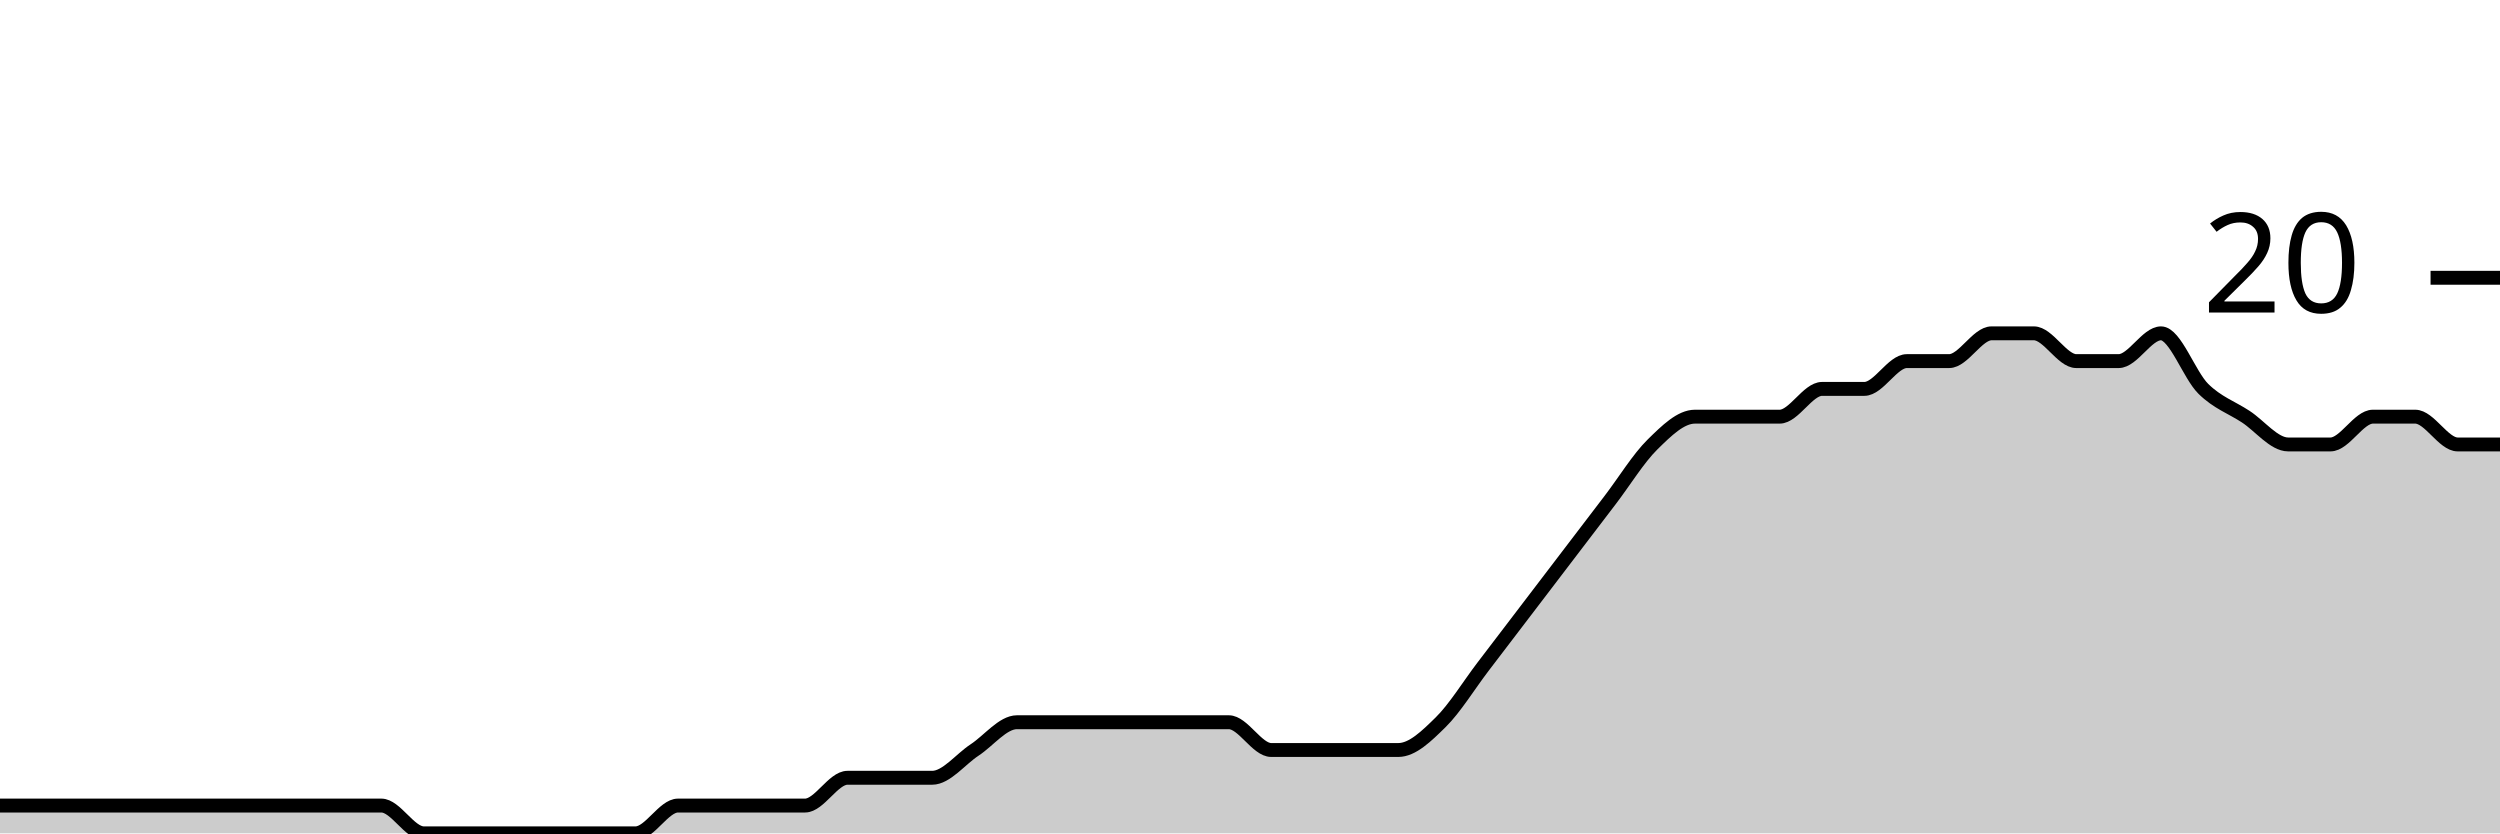
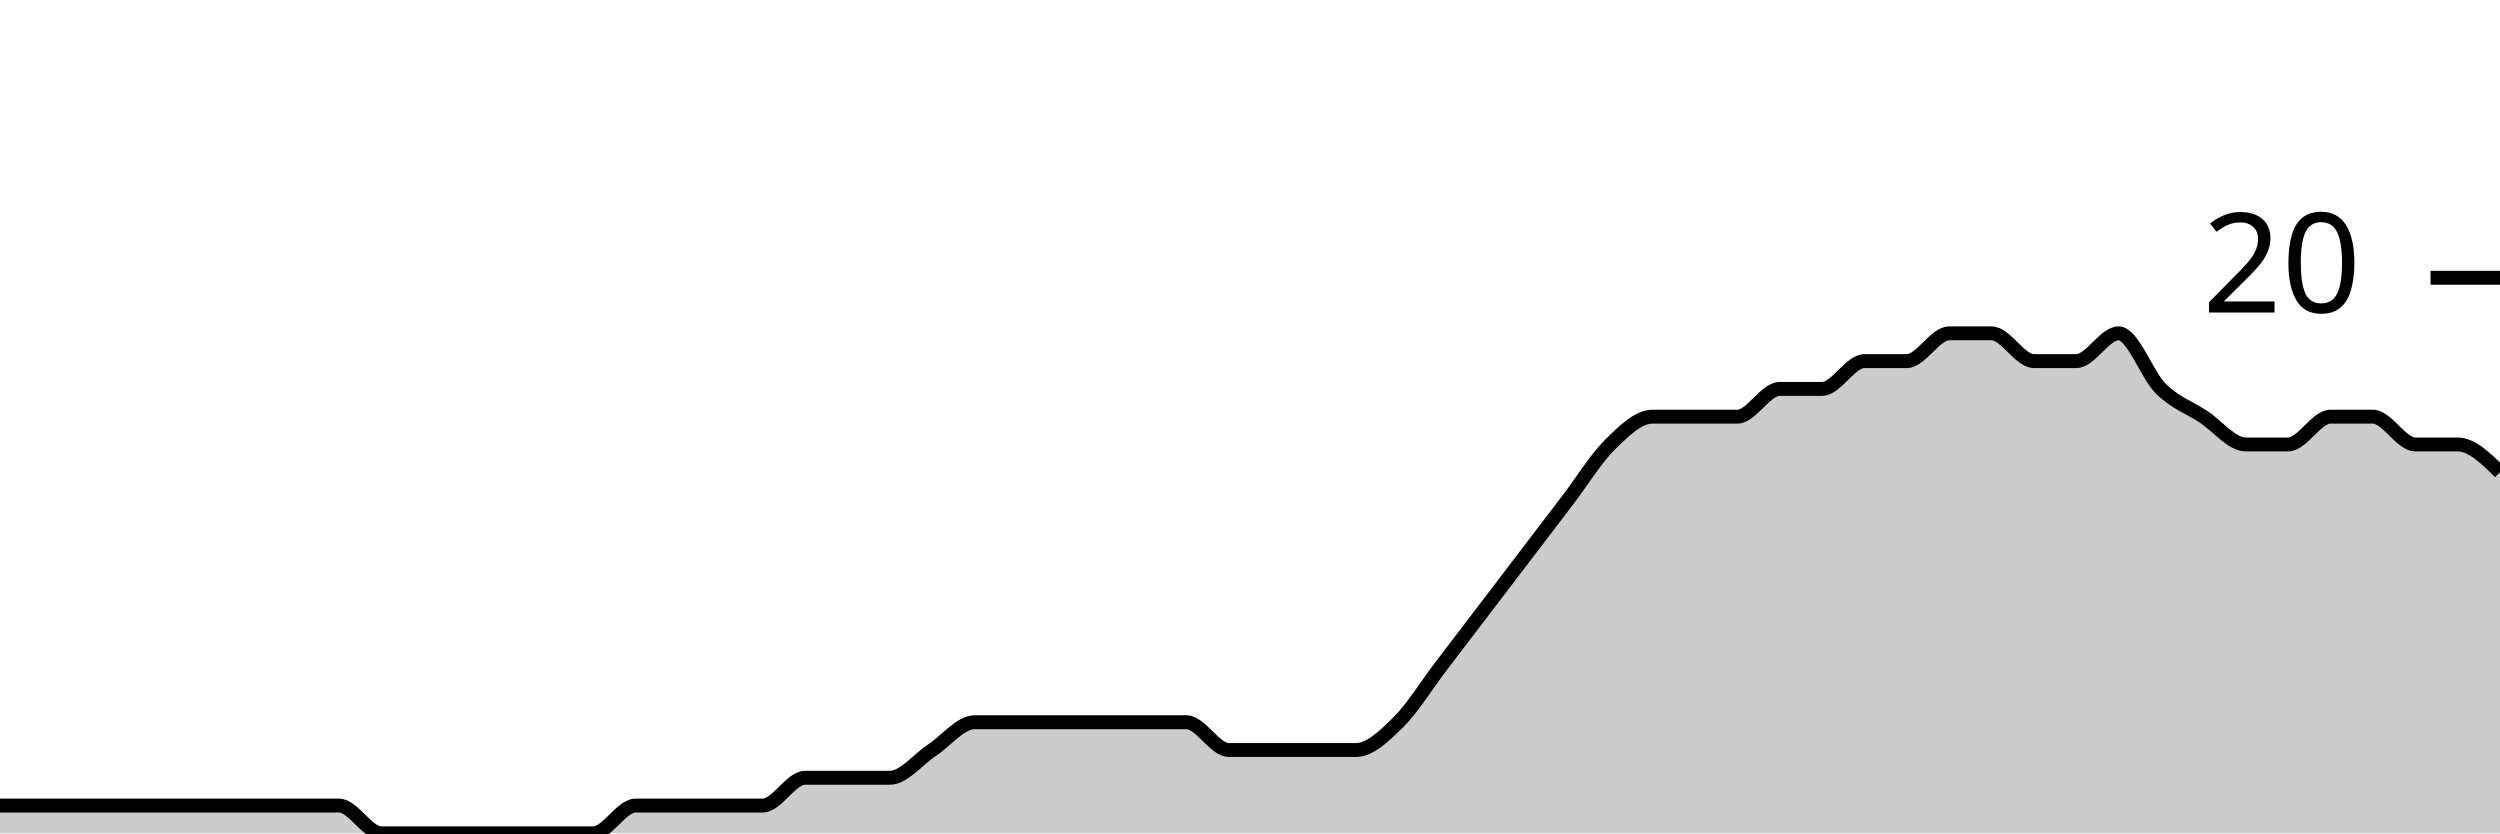
<svg xmlns="http://www.w3.org/2000/svg" viewBox="0 0 180 60">
  <g transform="translate(0,20)">
-     <path class="area" fill="rgba(0, 0, 0, 0.2)" d="M0,38C1.017,38,2.034,38,3.051,38C4.068,38,5.085,38,6.102,38C7.119,38,8.136,38,9.153,38C10.169,38,11.186,38,12.203,38C13.22,38,14.237,38,15.254,38C16.271,38,17.288,38,18.305,38C19.322,38,20.339,38,21.356,38C22.373,38,23.39,38,24.407,38C25.424,38,26.441,38,27.458,38C28.475,38,29.492,40,30.508,40C31.525,40,32.542,40,33.559,40C34.576,40,35.593,40,36.61,40C37.627,40,38.644,40,39.661,40C40.678,40,41.695,40,42.712,40C43.729,40,44.746,40,45.763,40C46.78,40,47.797,38,48.814,38C49.831,38,50.847,38,51.864,38C52.881,38,53.898,38,54.915,38C55.932,38,56.949,38,57.966,38C58.983,38,60,36,61.017,36C62.034,36,63.051,36,64.068,36C65.085,36,66.102,36,67.119,36C68.136,36,69.153,34.667,70.169,34C71.186,33.333,72.203,32,73.22,32C74.237,32,75.254,32,76.271,32C77.288,32,78.305,32,79.322,32C80.339,32,81.356,32,82.373,32C83.39,32,84.407,32,85.424,32C86.441,32,87.458,32,88.475,32C89.492,32,90.508,34,91.525,34C92.542,34,93.559,34,94.576,34C95.593,34,96.61,34,97.627,34C98.644,34,99.661,34,100.678,34C101.695,34,102.712,33,103.729,32C104.746,31,105.763,29.333,106.78,28C107.797,26.667,108.814,25.333,109.831,24C110.847,22.667,111.864,21.333,112.881,20C113.898,18.667,114.915,17.333,115.932,16C116.949,14.667,117.966,13,118.983,12C120,11,121.017,10,122.034,10C123.051,10,124.068,10,125.085,10C126.102,10,127.119,10,128.136,10C129.153,10,130.169,8,131.186,8C132.203,8,133.22,8,134.237,8C135.254,8,136.271,6,137.288,6C138.305,6,139.322,6,140.339,6C141.356,6,142.373,4,143.39,4C144.407,4,145.424,4,146.441,4C147.458,4,148.475,6,149.492,6C150.508,6,151.525,6,152.542,6C153.559,6,154.576,4,155.593,4C156.61,4,157.627,7,158.644,8C159.661,9,160.678,9.333,161.695,10C162.712,10.667,163.729,12,164.746,12C165.763,12,166.78,12,167.797,12C168.814,12,169.831,10,170.847,10C171.864,10,172.881,10,173.898,10C174.915,10,175.932,12,176.949,12C177.966,12,178.983,12,180,12L180,40C178.983,40,177.966,40,176.949,40C175.932,40,174.915,40,173.898,40C172.881,40,171.864,40,170.847,40C169.831,40,168.814,40,167.797,40C166.78,40,165.763,40,164.746,40C163.729,40,162.712,40,161.695,40C160.678,40,159.661,40,158.644,40C157.627,40,156.61,40,155.593,40C154.576,40,153.559,40,152.542,40C151.525,40,150.508,40,149.492,40C148.475,40,147.458,40,146.441,40C145.424,40,144.407,40,143.39,40C142.373,40,141.356,40,140.339,40C139.322,40,138.305,40,137.288,40C136.271,40,135.254,40,134.237,40C133.22,40,132.203,40,131.186,40C130.169,40,129.153,40,128.136,40C127.119,40,126.102,40,125.085,40C124.068,40,123.051,40,122.034,40C121.017,40,120,40,118.983,40C117.966,40,116.949,40,115.932,40C114.915,40,113.898,40,112.881,40C111.864,40,110.847,40,109.831,40C108.814,40,107.797,40,106.78,40C105.763,40,104.746,40,103.729,40C102.712,40,101.695,40,100.678,40C99.661,40,98.644,40,97.627,40C96.61,40,95.593,40,94.576,40C93.559,40,92.542,40,91.525,40C90.508,40,89.492,40,88.475,40C87.458,40,86.441,40,85.424,40C84.407,40,83.39,40,82.373,40C81.356,40,80.339,40,79.322,40C78.305,40,77.288,40,76.271,40C75.254,40,74.237,40,73.22,40C72.203,40,71.186,40,70.169,40C69.153,40,68.136,40,67.119,40C66.102,40,65.085,40,64.068,40C63.051,40,62.034,40,61.017,40C60,40,58.983,40,57.966,40C56.949,40,55.932,40,54.915,40C53.898,40,52.881,40,51.864,40C50.847,40,49.831,40,48.814,40C47.797,40,46.78,40,45.763,40C44.746,40,43.729,40,42.712,40C41.695,40,40.678,40,39.661,40C38.644,40,37.627,40,36.61,40C35.593,40,34.576,40,33.559,40C32.542,40,31.525,40,30.508,40C29.492,40,28.475,40,27.458,40C26.441,40,25.424,40,24.407,40C23.39,40,22.373,40,21.356,40C20.339,40,19.322,40,18.305,40C17.288,40,16.271,40,15.254,40C14.237,40,13.22,40,12.203,40C11.186,40,10.169,40,9.153,40C8.136,40,7.119,40,6.102,40C5.085,40,4.068,40,3.051,40C2.034,40,1.017,40,0,40Z" />
-     <path class="line" stroke="black" fill="none" d="M0,38C1.017,38,2.034,38,3.051,38C4.068,38,5.085,38,6.102,38C7.119,38,8.136,38,9.153,38C10.169,38,11.186,38,12.203,38C13.22,38,14.237,38,15.254,38C16.271,38,17.288,38,18.305,38C19.322,38,20.339,38,21.356,38C22.373,38,23.39,38,24.407,38C25.424,38,26.441,38,27.458,38C28.475,38,29.492,40,30.508,40C31.525,40,32.542,40,33.559,40C34.576,40,35.593,40,36.61,40C37.627,40,38.644,40,39.661,40C40.678,40,41.695,40,42.712,40C43.729,40,44.746,40,45.763,40C46.78,40,47.797,38,48.814,38C49.831,38,50.847,38,51.864,38C52.881,38,53.898,38,54.915,38C55.932,38,56.949,38,57.966,38C58.983,38,60,36,61.017,36C62.034,36,63.051,36,64.068,36C65.085,36,66.102,36,67.119,36C68.136,36,69.153,34.667,70.169,34C71.186,33.333,72.203,32,73.22,32C74.237,32,75.254,32,76.271,32C77.288,32,78.305,32,79.322,32C80.339,32,81.356,32,82.373,32C83.39,32,84.407,32,85.424,32C86.441,32,87.458,32,88.475,32C89.492,32,90.508,34,91.525,34C92.542,34,93.559,34,94.576,34C95.593,34,96.61,34,97.627,34C98.644,34,99.661,34,100.678,34C101.695,34,102.712,33,103.729,32C104.746,31,105.763,29.333,106.78,28C107.797,26.667,108.814,25.333,109.831,24C110.847,22.667,111.864,21.333,112.881,20C113.898,18.667,114.915,17.333,115.932,16C116.949,14.667,117.966,13,118.983,12C120,11,121.017,10,122.034,10C123.051,10,124.068,10,125.085,10C126.102,10,127.119,10,128.136,10C129.153,10,130.169,8,131.186,8C132.203,8,133.22,8,134.237,8C135.254,8,136.271,6,137.288,6C138.305,6,139.322,6,140.339,6C141.356,6,142.373,4,143.39,4C144.407,4,145.424,4,146.441,4C147.458,4,148.475,6,149.492,6C150.508,6,151.525,6,152.542,6C153.559,6,154.576,4,155.593,4C156.61,4,157.627,7,158.644,8C159.661,9,160.678,9.333,161.695,10C162.712,10.667,163.729,12,164.746,12C165.763,12,166.78,12,167.797,12C168.814,12,169.831,10,170.847,10C171.864,10,172.881,10,173.898,10C174.915,10,175.932,12,176.949,12C177.966,12,178.983,12,180,12" />
+     <path class="area" fill="rgba(0, 0, 0, 0.2)" d="M0,38C1.017,38,2.034,38,3.051,38C4.068,38,5.085,38,6.102,38C7.119,38,8.136,38,9.153,38C10.169,38,11.186,38,12.203,38C13.22,38,14.237,38,15.254,38C16.271,38,17.288,38,18.305,38C19.322,38,20.339,38,21.356,38C22.373,38,23.39,38,24.407,38C25.424,38,26.441,40,27.458,40C28.475,40,29.492,40,30.508,40C31.525,40,32.542,40,33.559,40C34.576,40,35.593,40,36.61,40C37.627,40,38.644,40,39.661,40C40.678,40,41.695,40,42.712,40C43.729,40,44.746,38,45.763,38C46.78,38,47.797,38,48.814,38C49.831,38,50.847,38,51.864,38C52.881,38,53.898,38,54.915,38C55.932,38,56.949,36,57.966,36C58.983,36,60,36,61.017,36C62.034,36,63.051,36,64.068,36C65.085,36,66.102,34.667,67.119,34C68.136,33.333,69.153,32,70.169,32C71.186,32,72.203,32,73.22,32C74.237,32,75.254,32,76.271,32C77.288,32,78.305,32,79.322,32C80.339,32,81.356,32,82.373,32C83.39,32,84.407,32,85.424,32C86.441,32,87.458,34,88.475,34C89.492,34,90.508,34,91.525,34C92.542,34,93.559,34,94.576,34C95.593,34,96.61,34,97.627,34C98.644,34,99.661,33,100.678,32C101.695,31,102.712,29.333,103.729,28C104.746,26.667,105.763,25.333,106.78,24C107.797,22.667,108.814,21.333,109.831,20C110.847,18.667,111.864,17.333,112.881,16C113.898,14.667,114.915,13,115.932,12C116.949,11,117.966,10,118.983,10C120,10,121.017,10,122.034,10C123.051,10,124.068,10,125.085,10C126.102,10,127.119,8,128.136,8C129.153,8,130.169,8,131.186,8C132.203,8,133.22,6,134.237,6C135.254,6,136.271,6,137.288,6C138.305,6,139.322,4,140.339,4C141.356,4,142.373,4,143.39,4C144.407,4,145.424,6,146.441,6C147.458,6,148.475,6,149.492,6C150.508,6,151.525,4,152.542,4C153.559,4,154.576,7,155.593,8C156.61,9,157.627,9.333,158.644,10C159.661,10.667,160.678,12,161.695,12C162.712,12,163.729,12,164.746,12C165.763,12,166.78,10,167.797,10C168.814,10,169.831,10,170.847,10C171.864,10,172.881,12,173.898,12C174.915,12,175.932,12,176.949,12C177.966,12,178.983,13,180,14L180,40C178.983,40,177.966,40,176.949,40C175.932,40,174.915,40,173.898,40C172.881,40,171.864,40,170.847,40C169.831,40,168.814,40,167.797,40C166.78,40,165.763,40,164.746,40C163.729,40,162.712,40,161.695,40C160.678,40,159.661,40,158.644,40C157.627,40,156.61,40,155.593,40C154.576,40,153.559,40,152.542,40C151.525,40,150.508,40,149.492,40C148.475,40,147.458,40,146.441,40C145.424,40,144.407,40,143.39,40C142.373,40,141.356,40,140.339,40C139.322,40,138.305,40,137.288,40C136.271,40,135.254,40,134.237,40C133.22,40,132.203,40,131.186,40C130.169,40,129.153,40,128.136,40C127.119,40,126.102,40,125.085,40C124.068,40,123.051,40,122.034,40C121.017,40,120,40,118.983,40C117.966,40,116.949,40,115.932,40C114.915,40,113.898,40,112.881,40C111.864,40,110.847,40,109.831,40C108.814,40,107.797,40,106.78,40C105.763,40,104.746,40,103.729,40C102.712,40,101.695,40,100.678,40C99.661,40,98.644,40,97.627,40C96.61,40,95.593,40,94.576,40C93.559,40,92.542,40,91.525,40C90.508,40,89.492,40,88.475,40C87.458,40,86.441,40,85.424,40C84.407,40,83.39,40,82.373,40C81.356,40,80.339,40,79.322,40C78.305,40,77.288,40,76.271,40C75.254,40,74.237,40,73.22,40C72.203,40,71.186,40,70.169,40C69.153,40,68.136,40,67.119,40C66.102,40,65.085,40,64.068,40C63.051,40,62.034,40,61.017,40C60,40,58.983,40,57.966,40C56.949,40,55.932,40,54.915,40C53.898,40,52.881,40,51.864,40C50.847,40,49.831,40,48.814,40C47.797,40,46.78,40,45.763,40C44.746,40,43.729,40,42.712,40C41.695,40,40.678,40,39.661,40C38.644,40,37.627,40,36.61,40C35.593,40,34.576,40,33.559,40C32.542,40,31.525,40,30.508,40C29.492,40,28.475,40,27.458,40C26.441,40,25.424,40,24.407,40C23.39,40,22.373,40,21.356,40C20.339,40,19.322,40,18.305,40C17.288,40,16.271,40,15.254,40C14.237,40,13.22,40,12.203,40C11.186,40,10.169,40,9.153,40C8.136,40,7.119,40,6.102,40C5.085,40,4.068,40,3.051,40C2.034,40,1.017,40,0,40Z" />
+     <path class="line" stroke="black" fill="none" d="M0,38C1.017,38,2.034,38,3.051,38C4.068,38,5.085,38,6.102,38C7.119,38,8.136,38,9.153,38C10.169,38,11.186,38,12.203,38C13.22,38,14.237,38,15.254,38C16.271,38,17.288,38,18.305,38C19.322,38,20.339,38,21.356,38C22.373,38,23.39,38,24.407,38C25.424,38,26.441,40,27.458,40C28.475,40,29.492,40,30.508,40C31.525,40,32.542,40,33.559,40C34.576,40,35.593,40,36.61,40C37.627,40,38.644,40,39.661,40C40.678,40,41.695,40,42.712,40C43.729,40,44.746,38,45.763,38C46.78,38,47.797,38,48.814,38C49.831,38,50.847,38,51.864,38C52.881,38,53.898,38,54.915,38C55.932,38,56.949,36,57.966,36C58.983,36,60,36,61.017,36C62.034,36,63.051,36,64.068,36C65.085,36,66.102,34.667,67.119,34C68.136,33.333,69.153,32,70.169,32C71.186,32,72.203,32,73.22,32C74.237,32,75.254,32,76.271,32C77.288,32,78.305,32,79.322,32C80.339,32,81.356,32,82.373,32C83.39,32,84.407,32,85.424,32C86.441,32,87.458,34,88.475,34C89.492,34,90.508,34,91.525,34C92.542,34,93.559,34,94.576,34C95.593,34,96.61,34,97.627,34C98.644,34,99.661,33,100.678,32C101.695,31,102.712,29.333,103.729,28C104.746,26.667,105.763,25.333,106.78,24C107.797,22.667,108.814,21.333,109.831,20C110.847,18.667,111.864,17.333,112.881,16C113.898,14.667,114.915,13,115.932,12C116.949,11,117.966,10,118.983,10C120,10,121.017,10,122.034,10C123.051,10,124.068,10,125.085,10C126.102,10,127.119,8,128.136,8C129.153,8,130.169,8,131.186,8C132.203,8,133.22,6,134.237,6C135.254,6,136.271,6,137.288,6C138.305,6,139.322,4,140.339,4C141.356,4,142.373,4,143.39,4C144.407,4,145.424,6,146.441,6C147.458,6,148.475,6,149.492,6C150.508,6,151.525,4,152.542,4C153.559,4,154.576,7,155.593,8C156.61,9,157.627,9.333,158.644,10C159.661,10.667,160.678,12,161.695,12C162.712,12,163.729,12,164.746,12C165.763,12,166.78,10,167.797,10C168.814,10,169.831,10,170.847,10C171.864,10,172.881,12,173.898,12C174.915,12,175.932,12,176.949,12C177.966,12,178.983,13,180,14" />
    <path class="axis-ceiling" stroke-width="1" stroke="black" fill="none" d="M175,0L180,0" />
    <text class="axis-ceiling-label" font-family="sans-serif" text-anchor="end" font-size="10px" x="170" y="2.5">20</text>
  </g>
</svg>
